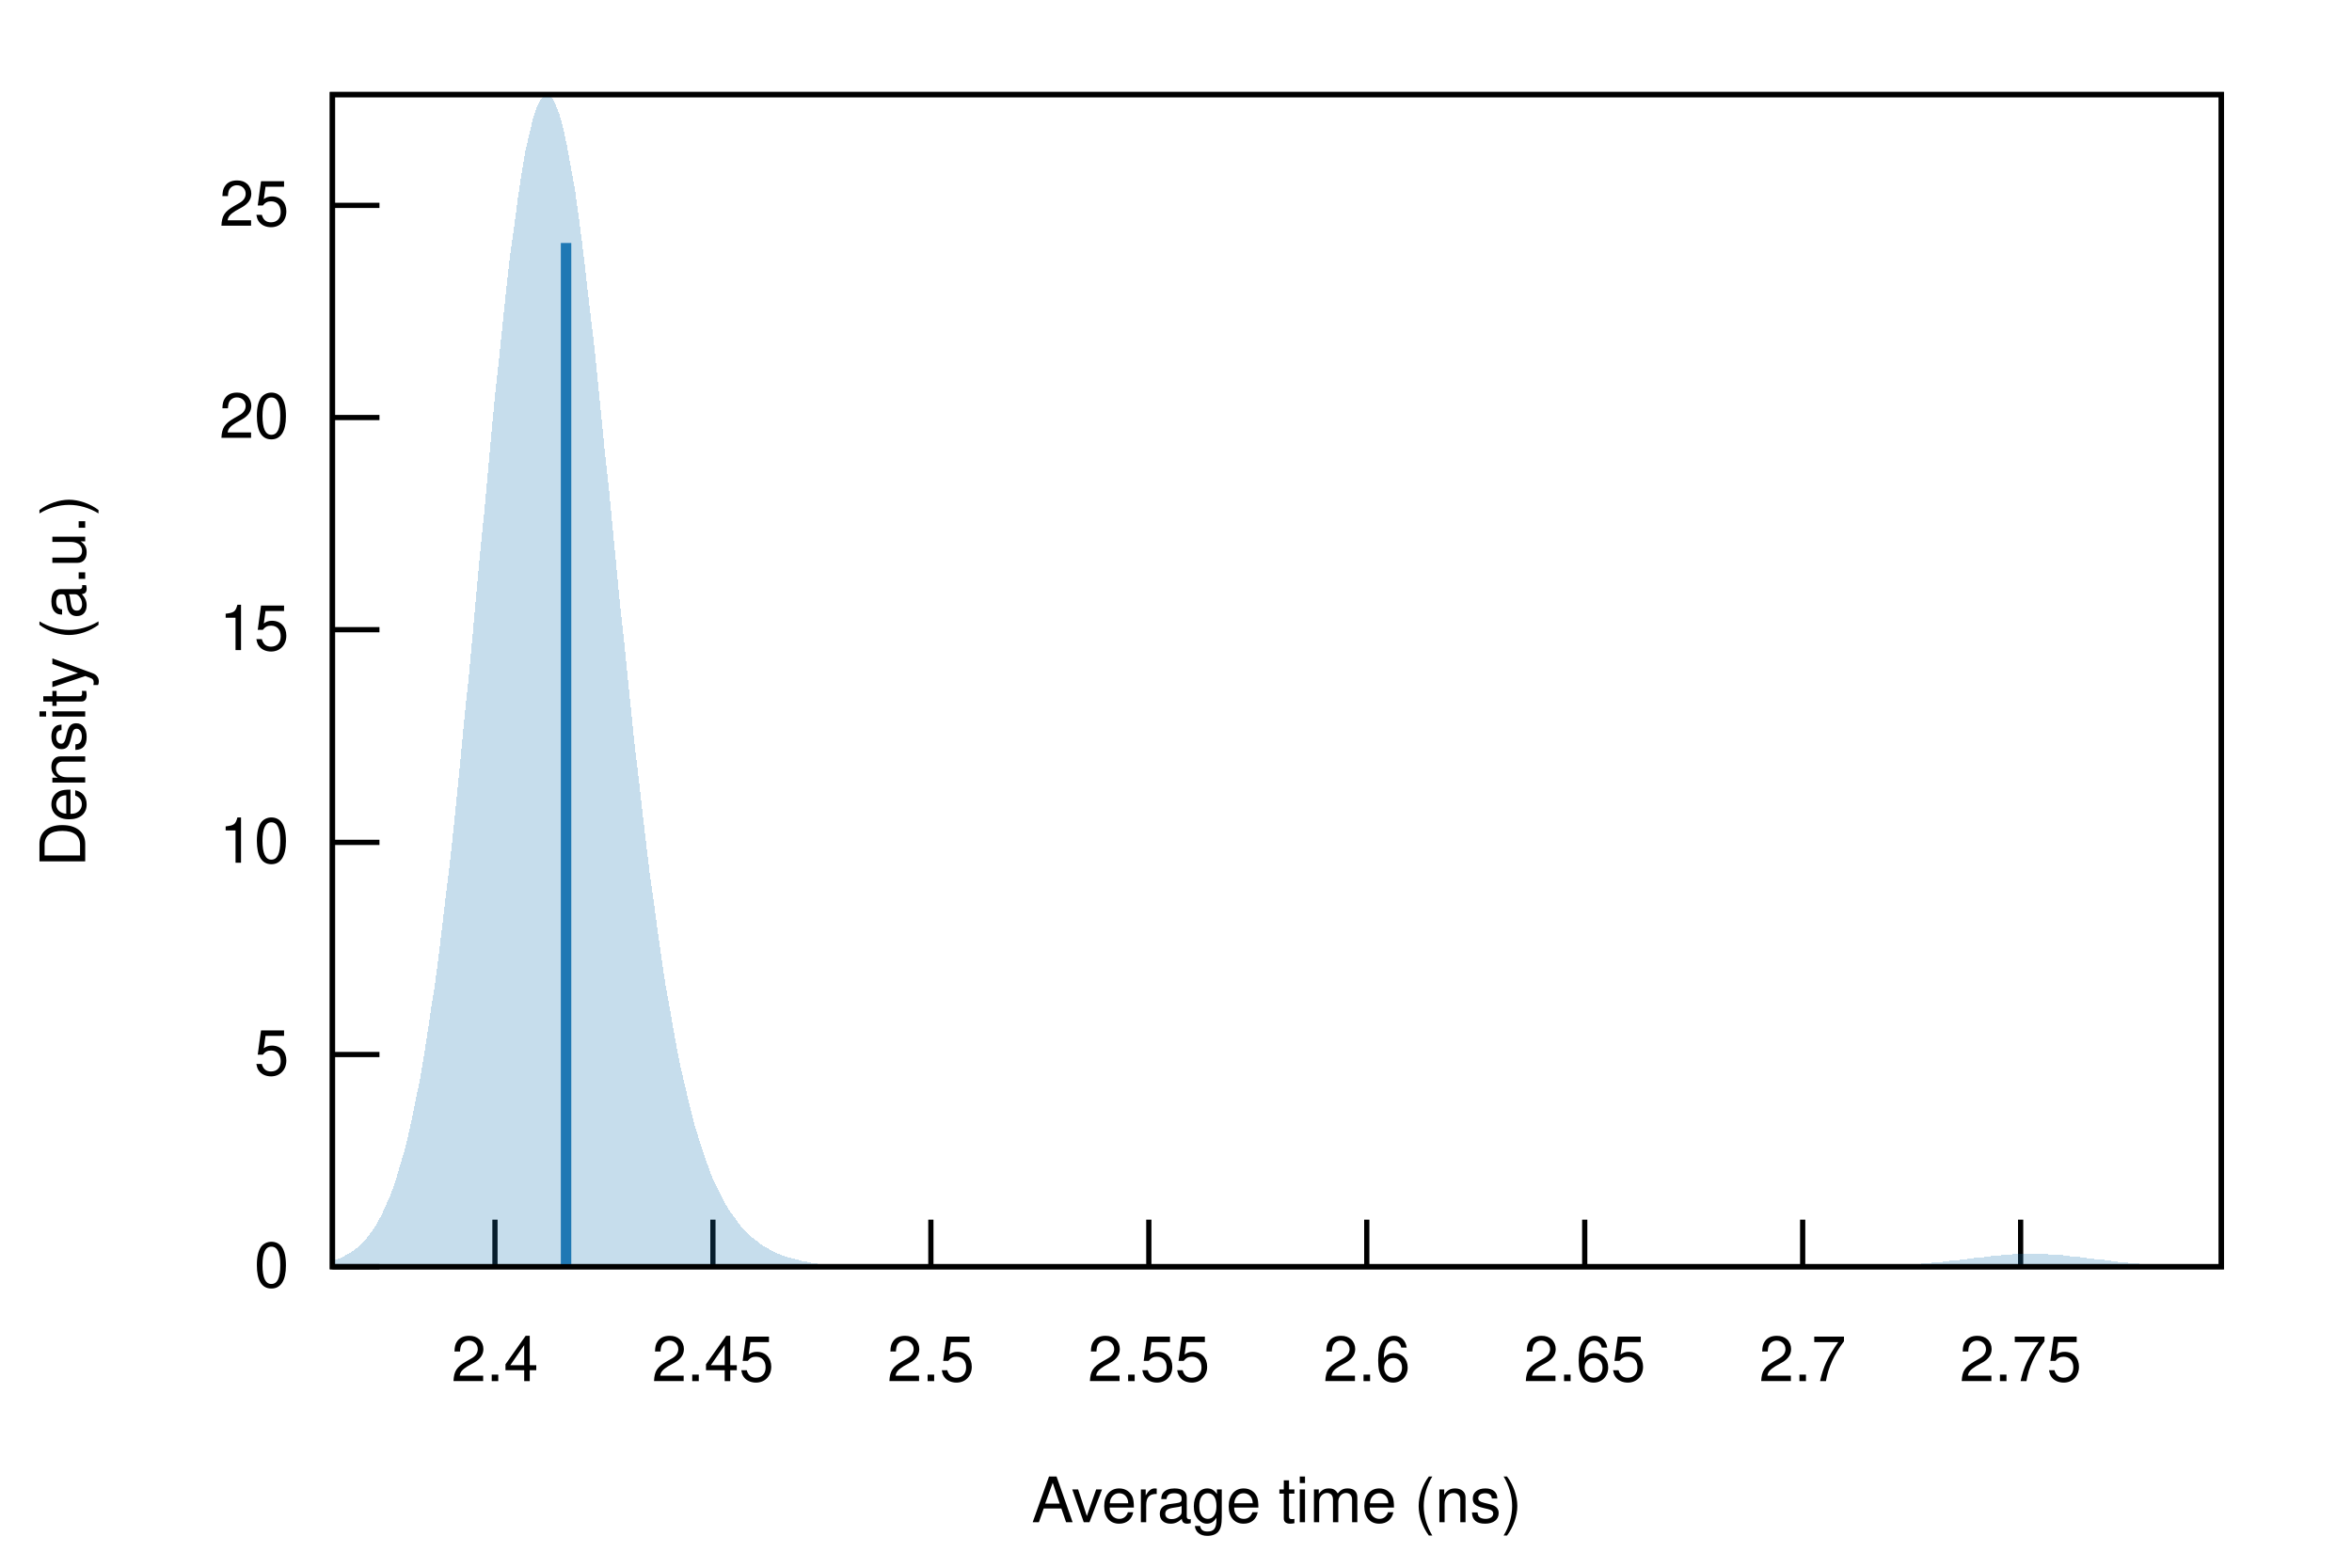
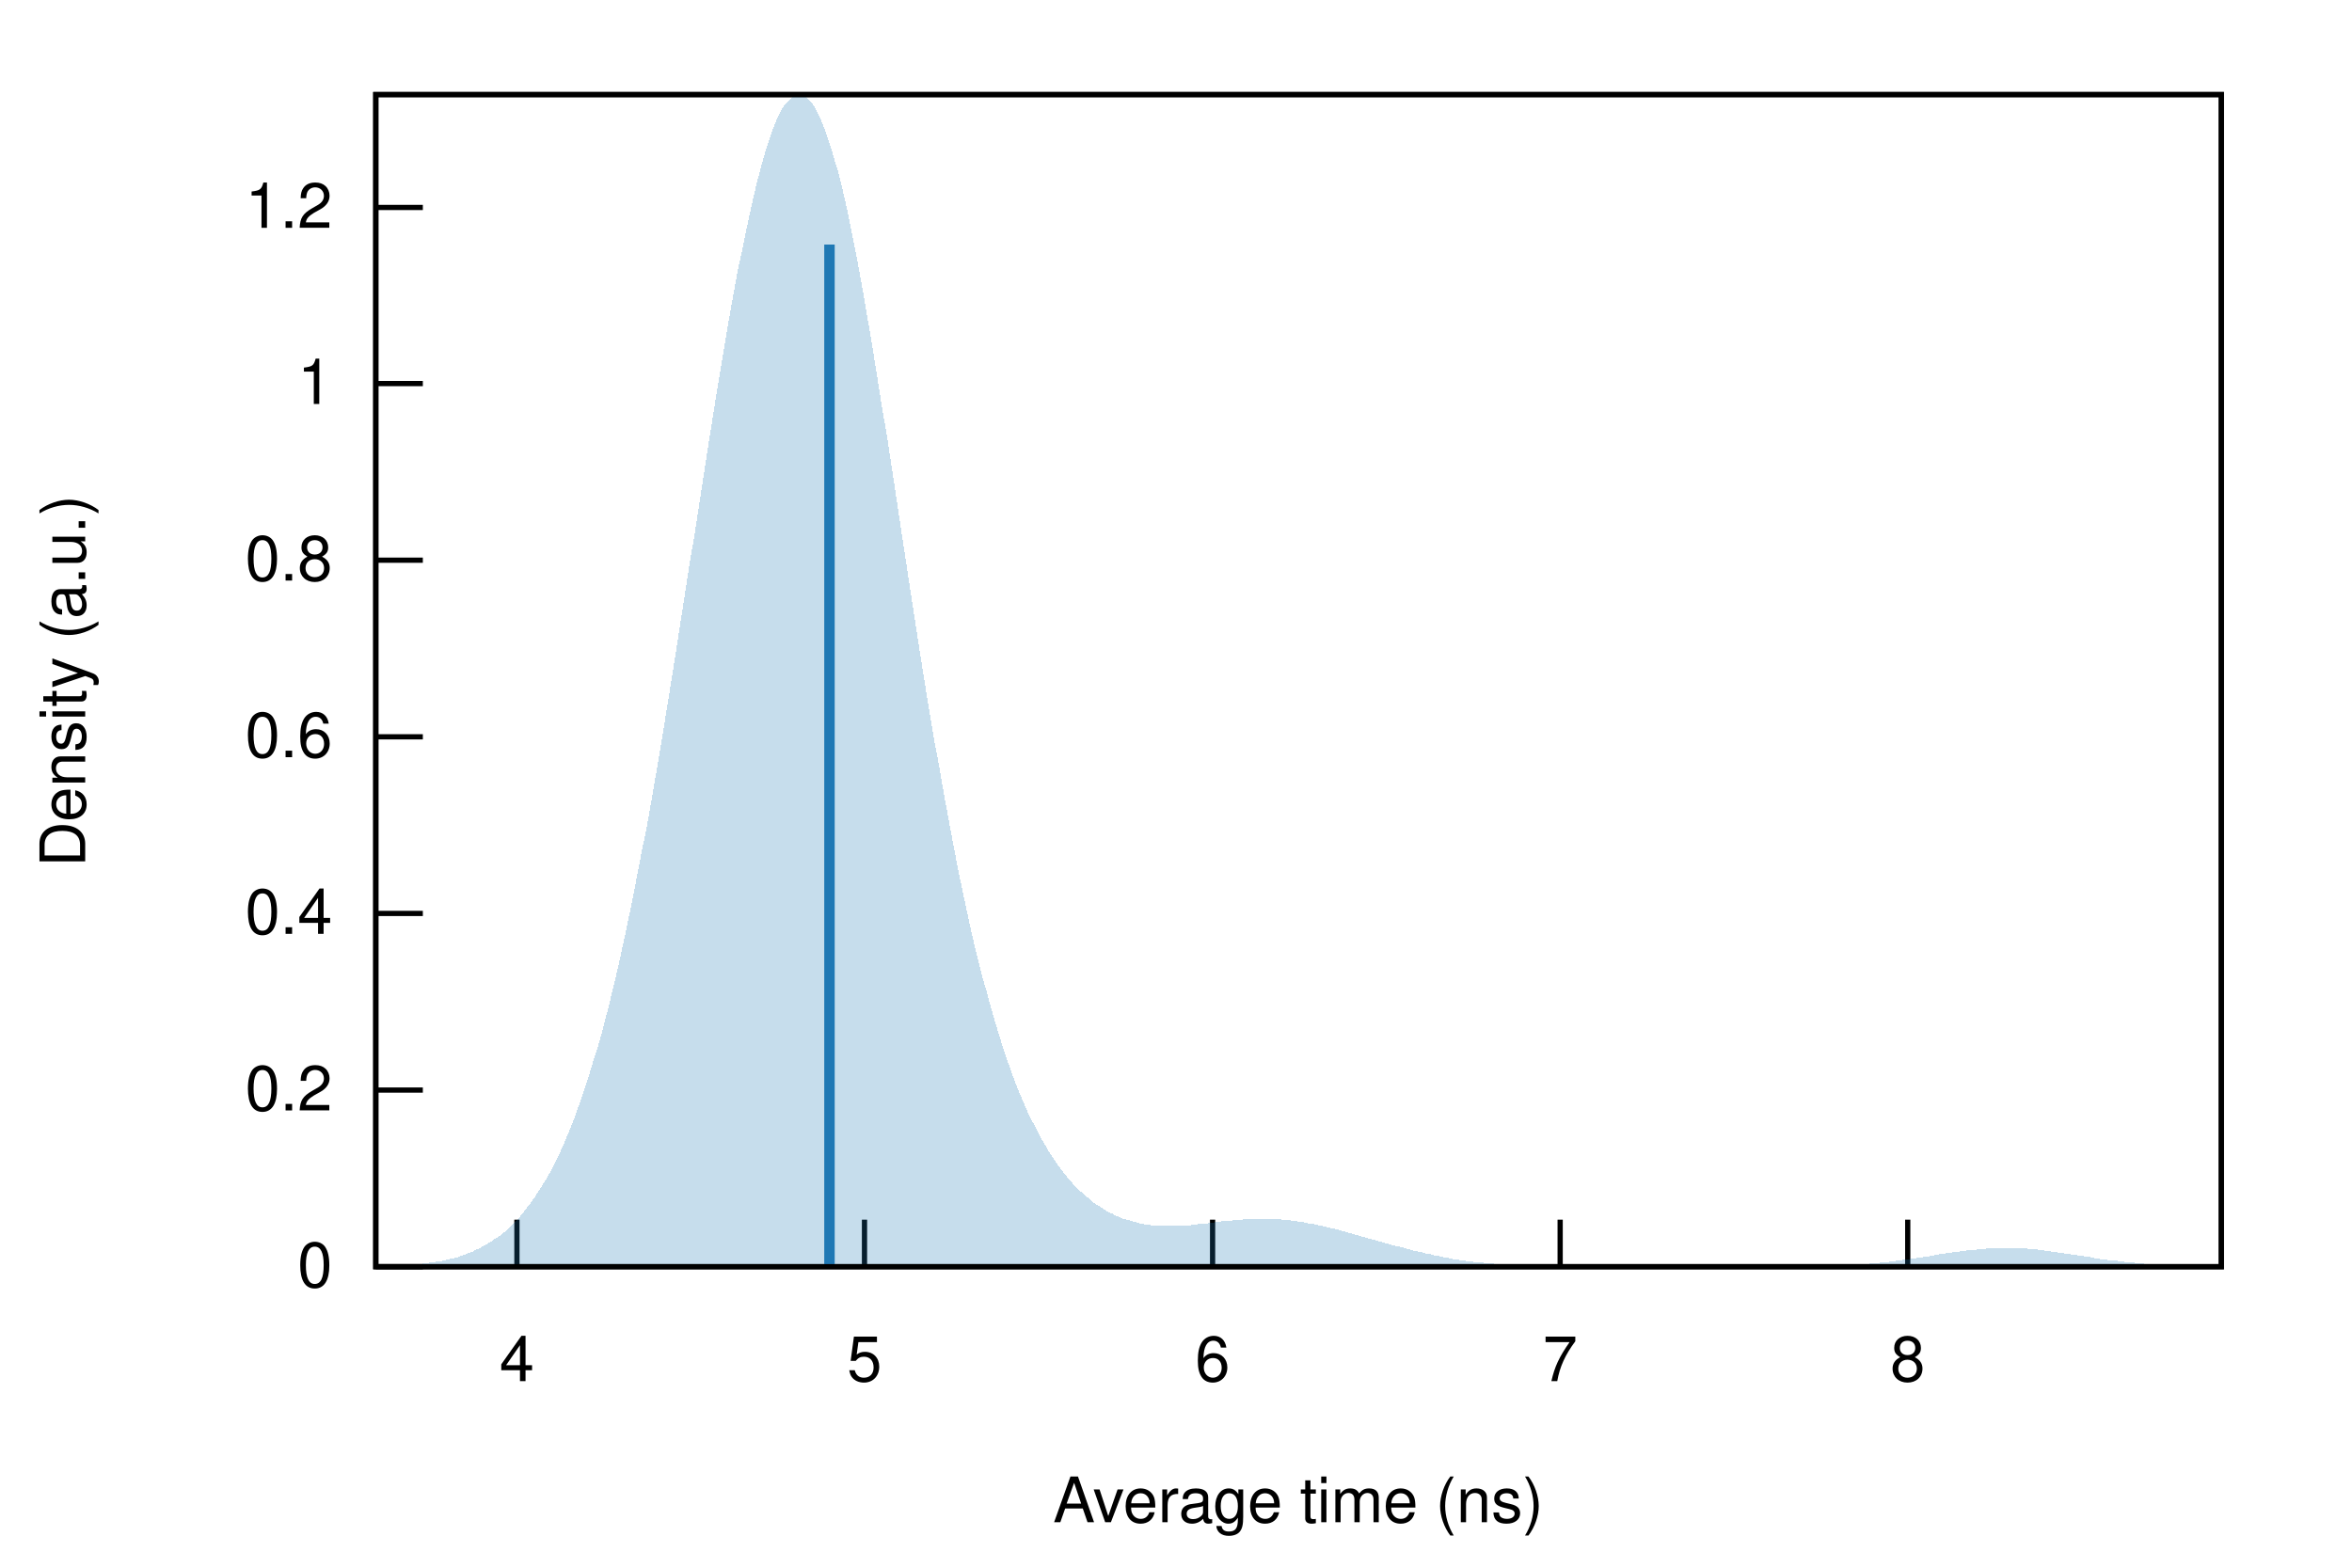
<svg xmlns="http://www.w3.org/2000/svg" xmlns:xlink="http://www.w3.org/1999/xlink" viewBox="0 0 450 300">
  <g id="gnuplot_canvas">
    <rect x="0" y="0" width="450" height="300" fill="none" />
    <defs>
      <circle id="gpDot" r="0.5" stroke-width="0.5" />
      <path id="gpPt0" stroke-width="0.222" stroke="currentColor" d="M-1,0 h2 M0,-1 v2" />
      <path id="gpPt1" stroke-width="0.222" stroke="currentColor" d="M-1,-1 L1,1 M1,-1 L-1,1" />
      <path id="gpPt2" stroke-width="0.222" stroke="currentColor" d="M-1,0 L1,0 M0,-1 L0,1 M-1,-1 L1,1 M-1,1 L1,-1" />
      <rect id="gpPt3" stroke-width="0.222" stroke="currentColor" x="-1" y="-1" width="2" height="2" />
      <rect id="gpPt4" stroke-width="0.222" stroke="currentColor" fill="currentColor" x="-1" y="-1" width="2" height="2" />
      <circle id="gpPt5" stroke-width="0.222" stroke="currentColor" cx="0" cy="0" r="1" />
      <use xlink:href="#gpPt5" id="gpPt6" fill="currentColor" stroke="none" />
      <path id="gpPt7" stroke-width="0.222" stroke="currentColor" d="M0,-1.33 L-1.33,0.67 L1.33,0.67 z" />
      <use xlink:href="#gpPt7" id="gpPt8" fill="currentColor" stroke="none" />
      <use xlink:href="#gpPt7" id="gpPt9" stroke="currentColor" transform="rotate(180)" />
      <use xlink:href="#gpPt9" id="gpPt10" fill="currentColor" stroke="none" />
      <use xlink:href="#gpPt3" id="gpPt11" stroke="currentColor" transform="rotate(45)" />
      <use xlink:href="#gpPt11" id="gpPt12" fill="currentColor" stroke="none" />
      <path id="gpPt13" stroke-width="0.222" stroke="currentColor" d="M0,1.330 L1.265,0.411 L0.782,-1.067 L-0.782,-1.076 L-1.265,0.411 z" />
      <use xlink:href="#gpPt13" id="gpPt14" fill="currentColor" stroke="none" />
      <filter id="textbox" filterUnits="objectBoundingBox" x="0" y="0" height="1" width="1">
        <feFlood flood-color="white" flood-opacity="1" result="bgnd" />
        <feComposite in="SourceGraphic" in2="bgnd" operator="atop" />
      </filter>
      <filter id="greybox" filterUnits="objectBoundingBox" x="0" y="0" height="1" width="1">
        <feFlood flood-color="lightgrey" flood-opacity="1" result="grey" />
        <feComposite in="SourceGraphic" in2="grey" operator="atop" />
      </filter>
    </defs>
    <g fill="none" color="white" stroke="currentColor" stroke-width="1.00" stroke-linecap="butt" stroke-linejoin="miter">
</g>
    <g fill="none" color="black" stroke="currentColor" stroke-width="1.00" stroke-linecap="butt" stroke-linejoin="miter">
-       <path stroke="black" d="M63.6,242.4 L72.6,242.4  " />
-       <g transform="translate(55.3,246.3)" stroke="none" fill="black" font-family="Helvetica" font-size="12.00" text-anchor="end">
+       <path stroke="black" d="M71.9,242.4 L80.9,242.4  " />
+       <g transform="translate(63.6,246.3)" stroke="none" fill="black" font-family="Helvetica" font-size="12.00" text-anchor="end">
        <text>
          <tspan font-family="Helvetica"> 0</tspan>
        </text>
      </g>
    </g>
    <g fill="none" color="black" stroke="currentColor" stroke-width="1.00" stroke-linecap="butt" stroke-linejoin="miter">
-       <path stroke="black" d="M63.6,201.8 L72.6,201.8  " />
-       <g transform="translate(55.3,205.7)" stroke="none" fill="black" font-family="Helvetica" font-size="12.00" text-anchor="end">
+       <path stroke="black" d="M71.9,208.6 L80.9,208.6  " />
+       <g transform="translate(63.6,212.5)" stroke="none" fill="black" font-family="Helvetica" font-size="12.00" text-anchor="end">
+         <text>
+           <tspan font-family="Helvetica"> 0.2</tspan>
+         </text>
+       </g>
+     </g>
+     <g fill="none" color="black" stroke="currentColor" stroke-width="1.00" stroke-linecap="butt" stroke-linejoin="miter">
+       <path stroke="black" d="M71.9,174.8 L80.9,174.8  " />
+       <g transform="translate(63.6,178.7)" stroke="none" fill="black" font-family="Helvetica" font-size="12.00" text-anchor="end">
+         <text>
+           <tspan font-family="Helvetica"> 0.4</tspan>
+         </text>
+       </g>
+     </g>
+     <g fill="none" color="black" stroke="currentColor" stroke-width="1.00" stroke-linecap="butt" stroke-linejoin="miter">
+       <path stroke="black" d="M71.9,141.0 L80.9,141.0  " />
+       <g transform="translate(63.6,144.9)" stroke="none" fill="black" font-family="Helvetica" font-size="12.00" text-anchor="end">
+         <text>
+           <tspan font-family="Helvetica"> 0.6</tspan>
+         </text>
+       </g>
+     </g>
+     <g fill="none" color="black" stroke="currentColor" stroke-width="1.00" stroke-linecap="butt" stroke-linejoin="miter">
+       <path stroke="black" d="M71.9,107.2 L80.9,107.2  " />
+       <g transform="translate(63.6,111.1)" stroke="none" fill="black" font-family="Helvetica" font-size="12.00" text-anchor="end">
+         <text>
+           <tspan font-family="Helvetica"> 0.8</tspan>
+         </text>
+       </g>
+     </g>
+     <g fill="none" color="black" stroke="currentColor" stroke-width="1.00" stroke-linecap="butt" stroke-linejoin="miter">
+       <path stroke="black" d="M71.9,73.4 L80.9,73.4  " />
+       <g transform="translate(63.6,77.3)" stroke="none" fill="black" font-family="Helvetica" font-size="12.00" text-anchor="end">
+         <text>
+           <tspan font-family="Helvetica"> 1</tspan>
+         </text>
+       </g>
+     </g>
+     <g fill="none" color="black" stroke="currentColor" stroke-width="1.00" stroke-linecap="butt" stroke-linejoin="miter">
+       <path stroke="black" d="M71.9,39.7 L80.9,39.7  " />
+       <g transform="translate(63.6,43.6)" stroke="none" fill="black" font-family="Helvetica" font-size="12.00" text-anchor="end">
+         <text>
+           <tspan font-family="Helvetica"> 1.2</tspan>
+         </text>
+       </g>
+     </g>
+     <g fill="none" color="black" stroke="currentColor" stroke-width="1.00" stroke-linecap="butt" stroke-linejoin="miter">
+       <path stroke="black" d="M98.9,242.4 L98.9,233.4  " />
+       <g transform="translate(98.9,264.3)" stroke="none" fill="black" font-family="Helvetica" font-size="12.00" text-anchor="middle">
+         <text>
+           <tspan font-family="Helvetica"> 4</tspan>
+         </text>
+       </g>
+     </g>
+     <g fill="none" color="black" stroke="currentColor" stroke-width="1.00" stroke-linecap="butt" stroke-linejoin="miter">
+       <path stroke="black" d="M165.4,242.4 L165.4,233.4  " />
+       <g transform="translate(165.4,264.3)" stroke="none" fill="black" font-family="Helvetica" font-size="12.00" text-anchor="middle">
        <text>
          <tspan font-family="Helvetica"> 5</tspan>
        </text>
      </g>
    </g>
    <g fill="none" color="black" stroke="currentColor" stroke-width="1.00" stroke-linecap="butt" stroke-linejoin="miter">
-       <path stroke="black" d="M63.6,161.2 L72.6,161.2  " />
-       <g transform="translate(55.3,165.1)" stroke="none" fill="black" font-family="Helvetica" font-size="12.00" text-anchor="end">
+       <path stroke="black" d="M232.0,242.4 L232.0,233.4  " />
+       <g transform="translate(232.0,264.3)" stroke="none" fill="black" font-family="Helvetica" font-size="12.00" text-anchor="middle">
        <text>
-           <tspan font-family="Helvetica"> 10</tspan>
+           <tspan font-family="Helvetica"> 6</tspan>
        </text>
      </g>
    </g>
    <g fill="none" color="black" stroke="currentColor" stroke-width="1.00" stroke-linecap="butt" stroke-linejoin="miter">
-       <path stroke="black" d="M63.6,120.5 L72.6,120.5  " />
-       <g transform="translate(55.3,124.4)" stroke="none" fill="black" font-family="Helvetica" font-size="12.00" text-anchor="end">
+       <path stroke="black" d="M298.5,242.4 L298.5,233.4  " />
+       <g transform="translate(298.5,264.3)" stroke="none" fill="black" font-family="Helvetica" font-size="12.00" text-anchor="middle">
        <text>
-           <tspan font-family="Helvetica"> 15</tspan>
+           <tspan font-family="Helvetica"> 7</tspan>
        </text>
      </g>
    </g>
    <g fill="none" color="black" stroke="currentColor" stroke-width="1.00" stroke-linecap="butt" stroke-linejoin="miter">
-       <path stroke="black" d="M63.6,79.9 L72.6,79.9  " />
-       <g transform="translate(55.3,83.8)" stroke="none" fill="black" font-family="Helvetica" font-size="12.00" text-anchor="end">
+       <path stroke="black" d="M365.0,242.4 L365.0,233.4  " />
+       <g transform="translate(365.0,264.3)" stroke="none" fill="black" font-family="Helvetica" font-size="12.00" text-anchor="middle">
        <text>
-           <tspan font-family="Helvetica"> 20</tspan>
-         </text>
-       </g>
-     </g>
-     <g fill="none" color="black" stroke="currentColor" stroke-width="1.00" stroke-linecap="butt" stroke-linejoin="miter">
-       <path stroke="black" d="M63.6,39.3 L72.6,39.3  " />
-       <g transform="translate(55.3,43.2)" stroke="none" fill="black" font-family="Helvetica" font-size="12.00" text-anchor="end">
-         <text>
-           <tspan font-family="Helvetica"> 25</tspan>
-         </text>
-       </g>
-     </g>
-     <g fill="none" color="black" stroke="currentColor" stroke-width="1.00" stroke-linecap="butt" stroke-linejoin="miter">
-       <path stroke="black" d="M94.7,242.4 L94.7,233.4  " />
-       <g transform="translate(94.7,264.3)" stroke="none" fill="black" font-family="Helvetica" font-size="12.00" text-anchor="middle">
-         <text>
-           <tspan font-family="Helvetica"> 2.4</tspan>
-         </text>
-       </g>
-     </g>
-     <g fill="none" color="black" stroke="currentColor" stroke-width="1.00" stroke-linecap="butt" stroke-linejoin="miter">
-       <path stroke="black" d="M136.4,242.4 L136.4,233.4  " />
-       <g transform="translate(136.4,264.3)" stroke="none" fill="black" font-family="Helvetica" font-size="12.00" text-anchor="middle">
-         <text>
-           <tspan font-family="Helvetica"> 2.45</tspan>
-         </text>
-       </g>
-     </g>
-     <g fill="none" color="black" stroke="currentColor" stroke-width="1.00" stroke-linecap="butt" stroke-linejoin="miter">
-       <path stroke="black" d="M178.1,242.4 L178.1,233.4  " />
-       <g transform="translate(178.1,264.3)" stroke="none" fill="black" font-family="Helvetica" font-size="12.00" text-anchor="middle">
-         <text>
-           <tspan font-family="Helvetica"> 2.5</tspan>
-         </text>
-       </g>
-     </g>
-     <g fill="none" color="black" stroke="currentColor" stroke-width="1.00" stroke-linecap="butt" stroke-linejoin="miter">
-       <path stroke="black" d="M219.8,242.4 L219.8,233.4  " />
-       <g transform="translate(219.8,264.3)" stroke="none" fill="black" font-family="Helvetica" font-size="12.00" text-anchor="middle">
-         <text>
-           <tspan font-family="Helvetica"> 2.55</tspan>
-         </text>
-       </g>
-     </g>
-     <g fill="none" color="black" stroke="currentColor" stroke-width="1.00" stroke-linecap="butt" stroke-linejoin="miter">
-       <path stroke="black" d="M261.5,242.4 L261.5,233.4  " />
-       <g transform="translate(261.5,264.3)" stroke="none" fill="black" font-family="Helvetica" font-size="12.00" text-anchor="middle">
-         <text>
-           <tspan font-family="Helvetica"> 2.6</tspan>
-         </text>
-       </g>
-     </g>
-     <g fill="none" color="black" stroke="currentColor" stroke-width="1.00" stroke-linecap="butt" stroke-linejoin="miter">
-       <path stroke="black" d="M303.2,242.4 L303.2,233.4  " />
-       <g transform="translate(303.2,264.3)" stroke="none" fill="black" font-family="Helvetica" font-size="12.00" text-anchor="middle">
-         <text>
-           <tspan font-family="Helvetica"> 2.65</tspan>
-         </text>
-       </g>
-     </g>
-     <g fill="none" color="black" stroke="currentColor" stroke-width="1.00" stroke-linecap="butt" stroke-linejoin="miter">
-       <path stroke="black" d="M344.9,242.4 L344.9,233.4  " />
-       <g transform="translate(344.9,264.3)" stroke="none" fill="black" font-family="Helvetica" font-size="12.00" text-anchor="middle">
-         <text>
-           <tspan font-family="Helvetica"> 2.7</tspan>
-         </text>
-       </g>
-     </g>
-     <g fill="none" color="black" stroke="currentColor" stroke-width="1.00" stroke-linecap="butt" stroke-linejoin="miter">
-       <path stroke="black" d="M386.6,242.4 L386.6,233.4  " />
-       <g transform="translate(386.6,264.3)" stroke="none" fill="black" font-family="Helvetica" font-size="12.00" text-anchor="middle">
-         <text>
-           <tspan font-family="Helvetica"> 2.75</tspan>
+           <tspan font-family="Helvetica"> 8</tspan>
        </text>
      </g>
    </g>
    <g fill="none" color="black" stroke="currentColor" stroke-width="1.00" stroke-linecap="butt" stroke-linejoin="miter">
</g>
    <g fill="none" color="black" stroke="currentColor" stroke-width="1.00" stroke-linecap="butt" stroke-linejoin="miter">
-       <path stroke="black" d="M63.6,18.1 L63.6,242.4 L425.0,242.4 L425.0,18.1 L63.6,18.1 Z  " />
+       <path stroke="black" d="M71.9,18.1 L71.9,242.4 L425.0,242.4 L425.0,18.1 L71.9,18.1 Z  " />
    </g>
    <g fill="none" color="black" stroke="currentColor" stroke-width="1.00" stroke-linecap="butt" stroke-linejoin="miter">
      <g transform="translate(16.3,130.3) rotate(270)" stroke="none" fill="black" font-family="Helvetica" font-size="12.00" text-anchor="middle">
        <text>
          <tspan font-family="Helvetica">Density (a.u.)</tspan>
        </text>
      </g>
    </g>
    <g fill="none" color="black" stroke="currentColor" stroke-width="1.00" stroke-linecap="butt" stroke-linejoin="miter">
-       <g transform="translate(244.3,291.3)" stroke="none" fill="black" font-family="Helvetica" font-size="12.00" text-anchor="middle">
+       <g transform="translate(248.4,291.3)" stroke="none" fill="black" font-family="Helvetica" font-size="12.00" text-anchor="middle">
        <text>
          <tspan font-family="Helvetica">Average time (ns)</tspan>
        </text>
      </g>
    </g>
    <g fill="none" color="black" stroke="currentColor" stroke-width="1.00" stroke-linecap="butt" stroke-linejoin="miter">
</g>
    <g id="gnuplot_plot_1">
      <g fill="none" color="black" stroke="currentColor" stroke-width="1.00" stroke-linecap="butt" stroke-linejoin="miter">
        <g stroke="none" shape-rendering="crispEdges">
-           <polygon fill="rgb( 31, 120, 180)" fill-opacity="0.25" points="63.6,241.3 64.3,241.0 65.0,240.8 65.8,240.4 66.5,240.0 67.2,239.6 67.9,239.1 68.7,238.5 69.4,237.8 70.1,237.0 70.8,236.1 71.6,235.0 72.3,233.8 73.0,232.5 73.7,230.9 74.5,229.2 75.2,227.3 75.9,225.2 76.6,222.8 77.4,220.2 78.1,217.3 78.8,214.1 79.5,210.6 80.3,206.8 81.0,202.7 81.7,198.3 82.4,193.5 83.2,188.5 83.9,183.1 84.6,177.3 85.3,171.3 86.1,164.9 86.8,158.3 87.5,151.4 88.2,144.3 88.9,136.9 89.7,129.4 90.4,121.8 91.1,114.0 91.8,106.3 92.6,98.5 93.3,90.8 94.0,83.2 94.7,75.7 95.5,68.5 96.2,61.6 96.9,55.0 97.6,48.8 98.4,43.1 99.1,37.8 99.8,33.1 100.5,29.0 101.3,25.5 102.0,22.6 102.7,20.5 103.4,19.0 104.2,18.2 104.9,18.1 105.6,18.7 106.3,20.0 107.1,22.1 107.8,24.7 108.5,28.0 109.2,31.9 110.0,36.3 110.7,41.3 111.4,46.7 112.1,52.6 112.8,58.8 113.6,65.3 114.3,72.1 115.0,79.1 115.7,86.3 116.5,93.5 117.2,100.8 117.9,108.1 118.6,115.4 119.4,122.6 120.1,129.6 120.8,136.5 121.5,143.3 122.3,149.8 123.0,156.1 123.7,162.1 124.4,167.9 125.2,173.4 125.9,178.7 126.6,183.6 127.3,188.3 128.1,192.7 128.8,196.8 129.5,200.6 130.2,204.2 131.0,207.5 131.7,210.6 132.4,213.4 133.1,216.0 133.9,218.5 134.6,220.7 135.3,222.7 136.0,224.6 136.7,226.3 137.5,227.8 138.2,229.3 138.9,230.6 139.6,231.7 140.4,232.8 141.1,233.8 141.8,234.7 142.5,235.5 143.3,236.2 144.0,236.9 144.7,237.4 145.4,238.0 146.2,238.5 146.9,238.9 147.6,239.3 148.3,239.7 149.1,240.0 149.8,240.3 150.5,240.5 151.2,240.7 152.0,240.9 152.7,241.1 153.4,241.3 154.1,241.4 154.9,241.6 155.6,241.7 156.3,241.8 157.0,241.9 157.8,241.9 158.5,242.0 159.2,242.1 159.9,242.1 160.6,242.2 161.4,242.2 162.1,242.2 162.8,242.3 163.5,242.3 164.3,242.3 165.0,242.3 165.7,242.3 166.4,242.3 167.2,242.4 167.9,242.4 168.6,242.4 169.3,242.4 170.1,242.4 170.8,242.4 171.5,242.4 172.2,242.4 173.0,242.4 173.7,242.4 174.4,242.4 175.1,242.4 175.9,242.4 176.6,242.4 177.3,242.4 178.0,242.4 178.8,242.4 179.5,242.4 180.2,242.4 180.9,242.4 181.7,242.4 182.4,242.4 183.1,242.4 183.8,242.4 184.5,242.4 185.3,242.4 186.0,242.4 186.7,242.4 187.4,242.4 188.2,242.4 188.9,242.4 189.6,242.4 190.3,242.4 191.1,242.4 191.8,242.4 192.5,242.4 193.2,242.4 194.0,242.4 194.7,242.4 195.4,242.4 196.1,242.4 196.9,242.4 197.6,242.4 198.3,242.4 199.0,242.4 199.8,242.4 200.5,242.4 201.2,242.4 201.9,242.4 202.7,242.4 203.4,242.4 204.1,242.4 204.8,242.4 205.6,242.4 206.3,242.4 207.0,242.4 207.7,242.4 208.4,242.4 209.2,242.4 209.9,242.4 210.6,242.4 211.3,242.4 212.1,242.4 212.8,242.4 213.5,242.4 214.2,242.4 215.0,242.4 215.7,242.4 216.4,242.4 217.1,242.4 217.9,242.4 218.6,242.4 219.3,242.4 220.0,242.4 220.8,242.4 221.5,242.4 222.2,242.4 222.9,242.4 223.7,242.4 224.4,242.4 225.1,242.4 225.8,242.4 226.6,242.4 227.3,242.4 228.0,242.4 228.7,242.4 229.5,242.4 230.2,242.4 230.9,242.4 231.6,242.4 232.3,242.4 233.1,242.4 233.8,242.4 234.5,242.4 235.2,242.4 236.0,242.4 236.7,242.4 237.4,242.4 238.1,242.4 238.9,242.4 239.6,242.4 240.3,242.4 241.0,242.4 241.8,242.4 242.5,242.4 243.2,242.4 243.9,242.4 244.7,242.4 245.4,242.4 246.1,242.4 246.8,242.4 247.6,242.4 248.3,242.4 249.0,242.4 249.7,242.4 250.5,242.4 251.2,242.4 251.9,242.4 252.6,242.4 253.4,242.4 254.1,242.4 254.8,242.4 255.5,242.4 256.3,242.4 257.0,242.4 257.7,242.4 258.4,242.4 259.1,242.4 259.9,242.4 260.6,242.4 261.3,242.4 262.0,242.4 262.8,242.4 263.5,242.4 264.2,242.4 264.9,242.4 265.7,242.4 266.4,242.4 267.1,242.4 267.8,242.4 268.6,242.4 269.3,242.4 270.0,242.4 270.7,242.4 271.5,242.4 272.2,242.4 272.9,242.4 273.6,242.4 274.4,242.4 275.1,242.4 275.8,242.4 276.5,242.4 277.3,242.4 278.0,242.4 278.7,242.4 279.4,242.4 280.2,242.4 280.9,242.4 281.6,242.4 282.3,242.4 283.0,242.4 283.8,242.4 284.5,242.4 285.2,242.4 285.9,242.4 286.7,242.4 287.4,242.4 288.1,242.4 288.8,242.4 289.6,242.4 290.3,242.4 291.0,242.4 291.7,242.4 292.5,242.4 293.2,242.4 293.9,242.4 294.6,242.4 295.4,242.4 296.1,242.4 296.8,242.4 297.5,242.4 298.3,242.4 299.0,242.4 299.7,242.4 300.4,242.4 301.2,242.4 301.9,242.4 302.6,242.4 303.3,242.4 304.1,242.4 304.8,242.4 305.5,242.4 306.2,242.4 306.9,242.4 307.7,242.4 308.4,242.4 309.1,242.4 309.8,242.4 310.6,242.4 311.3,242.4 312.0,242.4 312.7,242.4 313.5,242.4 314.2,242.4 314.9,242.4 315.6,242.4 316.4,242.4 317.1,242.4 317.8,242.4 318.5,242.4 319.3,242.4 320.0,242.4 320.7,242.4 321.4,242.4 322.2,242.4 322.9,242.4 323.6,242.4 324.3,242.4 325.1,242.4 325.8,242.4 326.5,242.4 327.2,242.4 328.0,242.4 328.7,242.4 329.4,242.4 330.1,242.4 330.8,242.4 331.6,242.4 332.3,242.4 333.0,242.4 333.7,242.4 334.5,242.4 335.2,242.4 335.9,242.4 336.6,242.4 337.4,242.4 338.1,242.4 338.8,242.4 339.5,242.4 340.3,242.4 341.0,242.4 341.7,242.4 342.4,242.4 343.2,242.4 343.9,242.4 344.6,242.4 345.3,242.4 346.1,242.4 346.8,242.4 347.5,242.4 348.2,242.4 349.0,242.4 349.7,242.4 350.4,242.4 351.1,242.4 351.9,242.4 352.6,242.4 353.3,242.4 354.0,242.4 354.7,242.3 355.5,242.3 356.2,242.3 356.9,242.3 357.6,242.3 358.4,242.3 359.1,242.3 359.8,242.2 360.5,242.2 361.3,242.2 362.0,242.2 362.7,242.1 363.4,242.1 364.2,242.1 364.9,242.0 365.6,242.0 366.3,241.9 367.1,241.9 367.8,241.8 368.5,241.8 369.2,241.7 370.0,241.6 370.7,241.6 371.4,241.5 372.1,241.4 372.9,241.3 373.6,241.2 374.3,241.2 375.0,241.1 375.8,241.0 376.5,240.9 377.2,240.8 377.9,240.7 378.6,240.6 379.4,240.6 380.1,240.5 380.8,240.4 381.5,240.3 382.3,240.3 383.0,240.2 383.7,240.1 384.4,240.1 385.2,240.0 385.9,240.0 386.6,240.0 387.3,240.0 388.1,240.0 388.8,240.0 389.5,240.0 390.2,240.0 391.0,240.0 391.7,240.0 392.4,240.1 393.1,240.1 393.9,240.2 394.6,240.2 395.3,240.3 396.0,240.4 396.8,240.5 397.5,240.5 398.2,240.6 398.9,240.7 399.7,240.8 400.4,240.9 401.1,241.0 401.8,241.1 402.5,241.1 403.3,241.2 404.0,241.3 404.7,241.4 405.4,241.5 406.2,241.5 406.9,241.6 407.6,241.7 408.3,241.8 409.1,241.8 409.8,241.9 410.5,241.9 411.2,242.0 412.0,242.0 412.7,242.1 413.4,242.1 414.1,242.1 414.9,242.2 415.6,242.2 416.3,242.2 417.0,242.2 417.8,242.3 418.5,242.3 419.2,242.3 419.9,242.3 420.7,242.3 421.4,242.3 422.1,242.3 422.8,242.4 423.6,242.4 424.3,242.4 425.0,242.4 425.0,242.4 424.3,242.4 423.6,242.4 422.8,242.4 422.1,242.4 421.4,242.4 420.7,242.4 419.9,242.4 419.2,242.4 418.5,242.4 417.8,242.4 417.0,242.4 416.3,242.4 415.6,242.4 414.9,242.4 414.1,242.4 413.4,242.4 412.7,242.4 412.0,242.4 411.2,242.4 410.5,242.4 409.8,242.4 409.1,242.4 408.3,242.4 407.6,242.4 406.9,242.4 406.2,242.4 405.4,242.4 404.7,242.4 404.0,242.4 403.3,242.4 402.5,242.4 401.8,242.4 401.1,242.4 400.4,242.4 399.7,242.4 398.9,242.4 398.2,242.4 397.5,242.4 396.8,242.4 396.0,242.4 395.3,242.4 394.6,242.4 393.9,242.4 393.1,242.4 392.4,242.4 391.7,242.4 391.0,242.4 390.2,242.4 389.5,242.4 388.8,242.4 388.1,242.4 387.3,242.4 386.6,242.4 385.9,242.4 385.2,242.4 384.4,242.4 383.7,242.4 383.0,242.4 382.3,242.4 381.5,242.4 380.8,242.4 380.1,242.4 379.4,242.4 378.6,242.4 377.9,242.4 377.2,242.4 376.5,242.4 375.8,242.4 375.0,242.4 374.3,242.4 373.6,242.4 372.9,242.4 372.1,242.4 371.4,242.4 370.7,242.4 370.0,242.4 369.2,242.4 368.5,242.4 367.8,242.4 367.1,242.4 366.3,242.4 365.6,242.4 364.9,242.4 364.2,242.4 363.4,242.4 362.7,242.4 362.0,242.4 361.3,242.4 360.5,242.4 359.8,242.4 359.1,242.4 358.4,242.4 357.6,242.4 356.9,242.4 356.2,242.4 355.5,242.4 354.7,242.4 354.0,242.4 353.3,242.4 352.6,242.4 351.9,242.4 351.1,242.4 350.4,242.4 349.7,242.4 349.0,242.4 348.2,242.4 347.5,242.4 346.8,242.4 346.1,242.4 345.3,242.4 344.6,242.4 343.9,242.4 343.2,242.4 342.4,242.4 341.7,242.4 341.0,242.4 340.3,242.4 339.5,242.4 338.8,242.4 338.1,242.4 337.4,242.4 336.6,242.4 335.9,242.4 335.2,242.4 334.5,242.4 333.7,242.4 333.0,242.4 332.3,242.4 331.6,242.4 330.8,242.4 330.1,242.4 329.4,242.4 328.7,242.4 328.0,242.4 327.2,242.4 326.5,242.4 325.8,242.4 325.1,242.4 324.3,242.4 323.6,242.4 322.9,242.4 322.2,242.4 321.4,242.4 320.7,242.4 320.0,242.4 319.3,242.4 318.5,242.4 317.8,242.4 317.1,242.4 316.4,242.4 315.6,242.4 314.9,242.4 314.2,242.4 313.5,242.4 312.7,242.4 312.0,242.4 311.3,242.4 310.6,242.4 309.8,242.4 309.1,242.4 308.4,242.4 307.7,242.4 306.9,242.4 306.2,242.4 305.5,242.4 304.8,242.4 304.1,242.4 303.3,242.4 302.6,242.4 301.9,242.4 301.2,242.4 300.4,242.4 299.7,242.4 299.0,242.4 298.3,242.4 297.5,242.4 296.8,242.4 296.1,242.4 295.4,242.4 294.6,242.4 293.9,242.4 293.2,242.4 292.5,242.4 291.7,242.4 291.0,242.4 290.3,242.4 289.6,242.4 288.8,242.4 288.1,242.4 287.4,242.4 286.7,242.4 285.9,242.4 285.2,242.4 284.5,242.4 283.8,242.4 283.0,242.4 282.3,242.4 281.6,242.4 280.9,242.4 280.2,242.4 279.4,242.4 278.7,242.4 278.0,242.4 277.3,242.4 276.5,242.4 275.8,242.4 275.1,242.4 274.4,242.4 273.6,242.4 272.9,242.4 272.2,242.4 271.5,242.4 270.7,242.4 270.0,242.4 269.3,242.4 268.6,242.4 267.8,242.4 267.1,242.4 266.4,242.4 265.7,242.4 264.9,242.4 264.2,242.4 263.5,242.4 262.8,242.4 262.0,242.4 261.3,242.4 260.6,242.4 259.9,242.4 259.1,242.4 258.4,242.4 257.7,242.4 257.0,242.4 256.3,242.4 255.5,242.4 254.8,242.4 254.1,242.4 253.4,242.4 252.6,242.4 251.9,242.4 251.2,242.4 250.5,242.4 249.7,242.4 249.0,242.4 248.3,242.4 247.6,242.4 246.8,242.4 246.1,242.4 245.4,242.4 244.7,242.4 243.9,242.4 243.2,242.4 242.5,242.4 241.8,242.4 241.0,242.4 240.3,242.4 239.6,242.4 238.9,242.4 238.1,242.4 237.4,242.4 236.7,242.4 236.0,242.4 235.2,242.4 234.5,242.4 233.8,242.4 233.1,242.4 232.3,242.4 231.6,242.4 230.9,242.4 230.2,242.4 229.5,242.4 228.7,242.4 228.0,242.4 227.3,242.4 226.6,242.4 225.8,242.4 225.1,242.4 224.4,242.4 223.7,242.4 222.9,242.4 222.2,242.4 221.5,242.4 220.8,242.4 220.0,242.4 219.3,242.4 218.6,242.4 217.9,242.4 217.1,242.4 216.4,242.4 215.7,242.4 215.0,242.4 214.2,242.4 213.5,242.4 212.8,242.4 212.1,242.4 211.3,242.4 210.6,242.4 209.9,242.4 209.2,242.4 208.4,242.4 207.7,242.4 207.0,242.4 206.3,242.4 205.6,242.4 204.8,242.4 204.1,242.4 203.4,242.4 202.7,242.4 201.9,242.4 201.2,242.4 200.5,242.4 199.8,242.4 199.0,242.4 198.3,242.4 197.6,242.4 196.9,242.4 196.1,242.4 195.4,242.4 194.7,242.4 194.0,242.4 193.2,242.4 192.5,242.4 191.8,242.4 191.1,242.4 190.3,242.4 189.6,242.4 188.9,242.4 188.2,242.4 187.4,242.4 186.7,242.4 186.0,242.4 185.3,242.4 184.5,242.4 183.8,242.4 183.1,242.4 182.4,242.4 181.7,242.4 180.9,242.4 180.2,242.4 179.5,242.4 178.8,242.4 178.0,242.4 177.3,242.4 176.6,242.4 175.9,242.4 175.1,242.4 174.4,242.4 173.7,242.4 173.0,242.4 172.2,242.4 171.5,242.4 170.8,242.4 170.1,242.4 169.3,242.4 168.6,242.4 167.9,242.4 167.2,242.4 166.4,242.4 165.7,242.4 165.0,242.4 164.3,242.4 163.5,242.4 162.8,242.4 162.1,242.4 161.4,242.4 160.6,242.4 159.9,242.4 159.2,242.4 158.5,242.4 157.8,242.4 157.0,242.4 156.3,242.4 155.6,242.4 154.9,242.4 154.1,242.4 153.4,242.4 152.7,242.4 152.0,242.4 151.2,242.4 150.5,242.4 149.8,242.4 149.1,242.4 148.3,242.4 147.6,242.4 146.9,242.4 146.2,242.4 145.4,242.4 144.7,242.4 144.0,242.4 143.3,242.4 142.5,242.4 141.8,242.4 141.1,242.4 140.4,242.4 139.6,242.4 138.9,242.4 138.2,242.4 137.5,242.4 136.7,242.4 136.0,242.4 135.3,242.4 134.6,242.4 133.9,242.4 133.1,242.4 132.4,242.4 131.7,242.4 131.0,242.4 130.2,242.4 129.5,242.4 128.8,242.4 128.1,242.4 127.3,242.4 126.6,242.4 125.9,242.4 125.2,242.4 124.4,242.4 123.7,242.4 123.0,242.4 122.3,242.4 121.5,242.4 120.8,242.4 120.1,242.4 119.4,242.4 118.6,242.4 117.9,242.4 117.2,242.4 116.5,242.4 115.7,242.4 115.0,242.4 114.3,242.4 113.6,242.4 112.8,242.4 112.1,242.4 111.4,242.4 110.7,242.4 110.0,242.4 109.2,242.4 108.5,242.4 107.8,242.4 107.1,242.4 106.3,242.4 105.6,242.4 104.9,242.4 104.2,242.4 103.4,242.4 102.7,242.4 102.0,242.4 101.3,242.4 100.5,242.4 99.8,242.4 99.1,242.4 98.4,242.4 97.6,242.4 96.9,242.4 96.2,242.4 95.5,242.4 94.7,242.4 94.0,242.4 93.3,242.4 92.6,242.4 91.8,242.4 91.1,242.4 90.4,242.4 89.7,242.4 88.9,242.4 88.2,242.4 87.5,242.4 86.8,242.4 86.1,242.4 85.3,242.4 84.6,242.4 83.9,242.4 83.2,242.4 82.4,242.4 81.7,242.4 81.0,242.4 80.3,242.4 79.5,242.4 78.8,242.4 78.1,242.4 77.4,242.4 76.6,242.4 75.9,242.4 75.2,242.4 74.5,242.4 73.7,242.4 73.0,242.4 72.3,242.4 71.6,242.4 70.8,242.4 70.1,242.4 69.4,242.4 68.7,242.4 67.9,242.4 67.2,242.4 66.5,242.4 65.8,242.4 65.0,242.4 64.3,242.4 63.6,242.4 " />
+           <polygon fill="rgb( 31, 120, 180)" fill-opacity="0.25" points="71.9,242.3 72.6,242.3 73.3,242.3 74.0,242.3 74.7,242.2 75.4,242.2 76.1,242.2 76.9,242.1 77.6,242.1 78.3,242.0 79.0,242.0 79.7,241.9 80.4,241.9 81.1,241.8 81.8,241.7 82.5,241.6 83.2,241.5 83.9,241.4 84.6,241.3 85.3,241.1 86.1,240.9 86.8,240.8 87.5,240.6 88.2,240.3 88.9,240.1 89.6,239.8 90.3,239.6 91.0,239.2 91.7,238.9 92.4,238.5 93.1,238.1 93.8,237.7 94.5,237.2 95.3,236.7 96.0,236.2 96.7,235.6 97.4,234.9 98.1,234.3 98.8,233.5 99.5,232.8 100.2,231.9 100.9,231.0 101.6,230.1 102.3,229.1 103.0,228.0 103.7,226.9 104.5,225.7 105.2,224.4 105.9,223.1 106.6,221.7 107.3,220.2 108.0,218.6 108.7,216.9 109.4,215.2 110.1,213.4 110.8,211.4 111.5,209.4 112.2,207.3 112.9,205.1 113.6,202.7 114.4,200.3 115.1,197.8 115.8,195.1 116.5,192.4 117.2,189.5 117.9,186.6 118.6,183.5 119.3,180.3 120.0,177.0 120.7,173.6 121.4,170.1 122.1,166.5 122.8,162.8 123.6,159.0 124.3,155.1 125.0,151.1 125.7,147.0 126.4,142.8 127.1,138.6 127.8,134.3 128.5,129.9 129.2,125.5 129.9,121.0 130.6,116.5 131.3,112.0 132.0,107.4 132.8,102.9 133.5,98.3 134.2,93.8 134.9,89.2 135.6,84.7 136.3,80.3 137.0,75.9 137.7,71.6 138.4,67.4 139.1,63.2 139.8,59.2 140.5,55.3 141.2,51.5 142.0,47.9 142.7,44.4 143.4,41.1 144.1,38.0 144.8,35.0 145.5,32.3 146.2,29.8 146.9,27.5 147.6,25.4 148.3,23.6 149.0,22.0 149.7,20.7 150.4,19.7 151.2,18.9 151.9,18.4 152.6,18.1 153.3,18.1 154.0,18.4 154.7,19.0 155.4,19.8 156.1,20.9 156.8,22.3 157.5,24.0 158.2,25.9 158.9,28.0 159.6,30.4 160.4,33.0 161.1,35.8 161.8,38.9 162.5,42.1 163.2,45.6 163.9,49.2 164.6,53.0 165.3,56.9 166.0,61.0 166.7,65.1 167.4,69.4 168.1,73.8 168.8,78.3 169.6,82.8 170.3,87.4 171.0,92.0 171.7,96.6 172.4,101.3 173.1,105.9 173.8,110.5 174.5,115.1 175.2,119.6 175.9,124.2 176.6,128.6 177.3,133.0 178.0,137.3 178.7,141.5 179.5,145.6 180.2,149.7 180.9,153.6 181.6,157.4 182.3,161.1 183.0,164.8 183.7,168.3 184.4,171.6 185.1,174.9 185.8,178.1 186.5,181.1 187.2,184.0 187.9,186.8 188.7,189.5 189.4,192.1 190.1,194.6 190.8,196.9 191.5,199.2 192.2,201.4 192.9,203.4 193.6,205.4 194.3,207.3 195.0,209.0 195.7,210.7 196.4,212.3 197.1,213.9 197.9,215.3 198.6,216.7 199.3,218.0 200.0,219.2 200.7,220.4 201.4,221.5 202.1,222.5 202.8,223.5 203.5,224.4 204.2,225.3 204.9,226.1 205.6,226.9 206.3,227.6 207.1,228.3 207.8,228.9 208.5,229.5 209.2,230.1 209.9,230.6 210.6,231.0 211.3,231.5 212.0,231.9 212.7,232.2 213.4,232.6 214.1,232.9 214.8,233.2 215.5,233.4 216.3,233.6 217.0,233.8 217.7,234.0 218.4,234.2 219.1,234.3 219.8,234.4 220.5,234.5 221.2,234.6 221.9,234.6 222.6,234.6 223.3,234.6 224.0,234.6 224.7,234.6 225.5,234.6 226.2,234.6 226.9,234.5 227.6,234.5 228.3,234.4 229.0,234.3 229.7,234.2 230.4,234.2 231.1,234.1 231.8,234.0 232.5,233.9 233.2,233.8 233.9,233.7 234.7,233.6 235.4,233.6 236.1,233.5 236.8,233.4 237.5,233.4 238.2,233.3 238.9,233.3 239.6,233.3 240.3,233.2 241.0,233.2 241.7,233.2 242.4,233.2 243.1,233.3 243.9,233.3 244.6,233.3 245.3,233.4 246.0,233.5 246.7,233.5 247.4,233.6 248.1,233.7 248.8,233.8 249.5,233.9 250.2,234.1 250.9,234.2 251.6,234.3 252.3,234.5 253.0,234.6 253.8,234.8 254.5,235.0 255.2,235.1 255.9,235.3 256.6,235.5 257.3,235.7 258.0,235.9 258.7,236.1 259.4,236.3 260.1,236.5 260.8,236.7 261.5,236.9 262.2,237.1 263.0,237.3 263.7,237.5 264.4,237.7 265.1,237.9 265.8,238.1 266.5,238.3 267.2,238.5 267.9,238.6 268.6,238.8 269.3,239.0 270.0,239.2 270.7,239.4 271.4,239.5 272.2,239.7 272.9,239.9 273.6,240.0 274.3,240.2 275.0,240.3 275.7,240.5 276.4,240.6 277.1,240.7 277.8,240.9 278.5,241.0 279.2,241.1 279.9,241.2 280.6,241.3 281.4,241.4 282.1,241.5 282.8,241.6 283.5,241.6 284.2,241.7 284.9,241.8 285.6,241.8 286.3,241.9 287.0,241.9 287.7,242.0 288.4,242.0 289.1,242.1 289.8,242.1 290.6,242.1 291.3,242.2 292.0,242.2 292.7,242.2 293.4,242.2 294.1,242.3 294.8,242.3 295.5,242.3 296.2,242.3 296.9,242.3 297.6,242.3 298.3,242.3 299.0,242.3 299.8,242.4 300.5,242.4 301.2,242.4 301.9,242.4 302.6,242.4 303.3,242.4 304.0,242.4 304.7,242.4 305.4,242.4 306.1,242.4 306.8,242.4 307.5,242.4 308.2,242.4 309.0,242.4 309.7,242.4 310.4,242.4 311.1,242.4 311.8,242.4 312.5,242.4 313.2,242.4 313.9,242.4 314.6,242.4 315.3,242.4 316.0,242.4 316.7,242.4 317.4,242.4 318.2,242.4 318.9,242.4 319.6,242.4 320.3,242.4 321.0,242.4 321.7,242.4 322.4,242.4 323.1,242.4 323.8,242.4 324.5,242.4 325.2,242.4 325.9,242.4 326.6,242.4 327.3,242.4 328.1,242.4 328.8,242.4 329.5,242.4 330.2,242.4 330.9,242.4 331.6,242.4 332.3,242.4 333.0,242.4 333.7,242.4 334.4,242.4 335.1,242.4 335.8,242.4 336.5,242.4 337.3,242.4 338.0,242.4 338.7,242.4 339.4,242.4 340.1,242.4 340.8,242.4 341.5,242.4 342.2,242.4 342.9,242.4 343.6,242.3 344.3,242.3 345.0,242.3 345.7,242.3 346.5,242.3 347.2,242.3 347.9,242.3 348.6,242.3 349.3,242.2 350.0,242.2 350.7,242.2 351.4,242.2 352.1,242.1 352.8,242.1 353.5,242.1 354.2,242.0 354.9,242.0 355.7,242.0 356.4,241.9 357.1,241.9 357.8,241.8 358.5,241.7 359.2,241.7 359.9,241.6 360.6,241.5 361.3,241.5 362.0,241.4 362.7,241.3 363.4,241.2 364.1,241.1 364.9,241.0 365.6,240.9 366.3,240.8 367.0,240.7 367.7,240.6 368.4,240.5 369.1,240.4 369.8,240.3 370.5,240.1 371.2,240.0 371.9,239.9 372.6,239.8 373.3,239.7 374.1,239.6 374.8,239.5 375.5,239.4 376.2,239.3 376.9,239.2 377.6,239.2 378.3,239.1 379.0,239.0 379.7,239.0 380.4,238.9 381.1,238.9 381.8,238.8 382.5,238.8 383.3,238.8 384.0,238.8 384.7,238.8 385.4,238.8 386.1,238.9 386.8,238.9 387.5,238.9 388.2,239.0 388.9,239.1 389.6,239.1 390.3,239.2 391.0,239.3 391.7,239.4 392.4,239.5 393.2,239.6 393.9,239.7 394.6,239.8 395.3,239.9 396.0,240.0 396.7,240.1 397.4,240.2 398.1,240.3 398.8,240.4 399.5,240.5 400.2,240.6 400.9,240.8 401.6,240.9 402.4,241.0 403.1,241.1 403.8,241.2 404.5,241.2 405.2,241.3 405.9,241.4 406.6,241.5 407.3,241.6 408.0,241.6 408.7,241.7 409.4,241.8 410.1,241.8 410.8,241.9 411.6,241.9 412.3,242.0 413.0,242.0 413.7,242.1 414.4,242.1 415.1,242.1 415.8,242.2 416.5,242.2 417.2,242.2 417.9,242.2 418.6,242.3 419.3,242.3 420.0,242.3 420.8,242.3 421.5,242.3 422.2,242.3 422.9,242.3 423.6,242.3 424.3,242.4 425.0,242.4 425.0,242.4 424.3,242.4 423.6,242.4 422.9,242.4 422.2,242.4 421.5,242.4 420.8,242.4 420.0,242.4 419.3,242.4 418.6,242.4 417.9,242.4 417.2,242.4 416.5,242.4 415.8,242.4 415.1,242.4 414.4,242.4 413.7,242.4 413.0,242.4 412.3,242.4 411.6,242.4 410.8,242.4 410.1,242.4 409.4,242.4 408.7,242.4 408.0,242.4 407.3,242.4 406.6,242.4 405.9,242.4 405.2,242.4 404.5,242.4 403.8,242.4 403.1,242.4 402.4,242.4 401.6,242.4 400.9,242.4 400.2,242.4 399.5,242.4 398.8,242.4 398.1,242.4 397.4,242.4 396.7,242.4 396.0,242.4 395.3,242.4 394.6,242.4 393.9,242.4 393.2,242.4 392.4,242.4 391.7,242.4 391.0,242.4 390.3,242.4 389.6,242.4 388.9,242.4 388.2,242.4 387.5,242.4 386.8,242.4 386.1,242.4 385.4,242.4 384.7,242.4 384.0,242.4 383.3,242.4 382.5,242.4 381.8,242.4 381.1,242.4 380.4,242.4 379.7,242.4 379.0,242.4 378.3,242.4 377.6,242.4 376.9,242.4 376.2,242.4 375.5,242.4 374.8,242.4 374.1,242.4 373.3,242.4 372.6,242.4 371.9,242.4 371.2,242.4 370.5,242.4 369.8,242.4 369.1,242.4 368.4,242.4 367.7,242.4 367.0,242.4 366.3,242.4 365.6,242.4 364.9,242.4 364.1,242.4 363.4,242.4 362.7,242.4 362.0,242.4 361.3,242.4 360.6,242.4 359.9,242.4 359.2,242.4 358.5,242.4 357.8,242.4 357.1,242.4 356.4,242.4 355.7,242.4 354.9,242.4 354.2,242.4 353.5,242.4 352.8,242.4 352.1,242.4 351.4,242.4 350.7,242.4 350.0,242.4 349.3,242.4 348.6,242.4 347.9,242.4 347.2,242.4 346.5,242.4 345.7,242.4 345.0,242.4 344.3,242.4 343.6,242.4 342.9,242.4 342.2,242.4 341.5,242.4 340.8,242.4 340.1,242.4 339.4,242.4 338.7,242.4 338.0,242.4 337.3,242.4 336.5,242.4 335.8,242.4 335.1,242.4 334.4,242.4 333.7,242.4 333.0,242.4 332.3,242.4 331.6,242.4 330.9,242.4 330.2,242.4 329.5,242.4 328.8,242.4 328.1,242.4 327.3,242.4 326.6,242.4 325.9,242.4 325.2,242.4 324.5,242.4 323.8,242.4 323.1,242.4 322.4,242.4 321.7,242.4 321.0,242.4 320.3,242.4 319.6,242.4 318.9,242.4 318.2,242.4 317.4,242.4 316.7,242.4 316.0,242.4 315.3,242.4 314.6,242.4 313.9,242.4 313.2,242.4 312.5,242.4 311.8,242.4 311.1,242.4 310.4,242.4 309.7,242.4 309.0,242.4 308.2,242.4 307.5,242.4 306.8,242.4 306.1,242.4 305.4,242.4 304.7,242.4 304.0,242.4 303.3,242.4 302.6,242.4 301.9,242.4 301.2,242.4 300.5,242.4 299.8,242.4 299.0,242.4 298.3,242.4 297.6,242.4 296.9,242.4 296.2,242.4 295.5,242.4 294.8,242.4 294.1,242.4 293.4,242.4 292.7,242.4 292.0,242.4 291.3,242.4 290.6,242.4 289.8,242.4 289.1,242.4 288.4,242.4 287.7,242.4 287.0,242.4 286.3,242.4 285.6,242.4 284.9,242.4 284.2,242.4 283.5,242.4 282.8,242.4 282.1,242.4 281.4,242.4 280.6,242.4 279.9,242.4 279.2,242.4 278.5,242.4 277.8,242.4 277.1,242.4 276.4,242.4 275.7,242.4 275.0,242.4 274.3,242.4 273.6,242.4 272.9,242.4 272.2,242.4 271.4,242.4 270.7,242.4 270.0,242.4 269.3,242.4 268.6,242.4 267.9,242.4 267.2,242.4 266.5,242.4 265.8,242.4 265.1,242.4 264.4,242.4 263.7,242.4 263.0,242.4 262.2,242.4 261.5,242.4 260.8,242.4 260.1,242.4 259.4,242.4 258.7,242.4 258.0,242.4 257.3,242.4 256.6,242.4 255.9,242.4 255.2,242.4 254.5,242.4 253.8,242.4 253.0,242.4 252.3,242.4 251.6,242.4 250.9,242.4 250.2,242.4 249.5,242.4 248.8,242.4 248.1,242.4 247.4,242.4 246.7,242.4 246.0,242.4 245.3,242.4 244.6,242.4 243.9,242.4 243.1,242.4 242.4,242.4 241.7,242.4 241.0,242.4 240.3,242.4 239.6,242.4 238.9,242.4 238.2,242.4 237.5,242.4 236.8,242.4 236.1,242.4 235.4,242.4 234.7,242.4 233.9,242.4 233.2,242.4 232.5,242.4 231.8,242.4 231.1,242.4 230.4,242.4 229.7,242.4 229.0,242.4 228.3,242.4 227.6,242.4 226.9,242.4 226.2,242.4 225.5,242.4 224.7,242.4 224.0,242.4 223.3,242.4 222.6,242.4 221.9,242.4 221.2,242.4 220.5,242.4 219.8,242.4 219.1,242.4 218.4,242.4 217.7,242.4 217.0,242.4 216.3,242.4 215.5,242.4 214.8,242.4 214.1,242.4 213.4,242.4 212.7,242.4 212.0,242.4 211.3,242.4 210.6,242.4 209.9,242.4 209.2,242.4 208.5,242.4 207.8,242.4 207.1,242.4 206.3,242.4 205.6,242.4 204.9,242.4 204.2,242.4 203.5,242.4 202.8,242.4 202.1,242.4 201.4,242.4 200.7,242.4 200.0,242.4 199.3,242.4 198.6,242.4 197.9,242.4 197.1,242.4 196.4,242.4 195.7,242.4 195.0,242.4 194.3,242.4 193.6,242.4 192.9,242.4 192.2,242.4 191.5,242.4 190.8,242.4 190.1,242.4 189.4,242.4 188.7,242.4 187.9,242.4 187.2,242.4 186.5,242.4 185.8,242.4 185.1,242.4 184.4,242.4 183.7,242.4 183.0,242.4 182.3,242.4 181.6,242.4 180.9,242.4 180.2,242.4 179.5,242.4 178.7,242.4 178.0,242.4 177.3,242.4 176.6,242.4 175.9,242.4 175.2,242.4 174.5,242.4 173.8,242.4 173.1,242.4 172.4,242.4 171.7,242.4 171.0,242.4 170.3,242.4 169.6,242.4 168.8,242.4 168.1,242.4 167.4,242.4 166.7,242.4 166.0,242.4 165.3,242.4 164.6,242.4 163.9,242.4 163.2,242.4 162.5,242.4 161.8,242.4 161.1,242.4 160.4,242.4 159.6,242.4 158.9,242.4 158.2,242.4 157.5,242.4 156.8,242.4 156.1,242.4 155.4,242.4 154.7,242.4 154.0,242.4 153.3,242.4 152.6,242.4 151.9,242.4 151.2,242.4 150.4,242.4 149.7,242.4 149.0,242.4 148.3,242.4 147.6,242.4 146.9,242.4 146.2,242.4 145.5,242.4 144.8,242.4 144.1,242.4 143.4,242.4 142.7,242.4 142.0,242.4 141.2,242.4 140.5,242.4 139.8,242.4 139.1,242.4 138.4,242.4 137.7,242.4 137.0,242.4 136.3,242.4 135.6,242.4 134.9,242.4 134.2,242.4 133.5,242.4 132.8,242.4 132.0,242.4 131.3,242.4 130.6,242.4 129.9,242.4 129.2,242.4 128.5,242.4 127.8,242.4 127.1,242.4 126.4,242.4 125.7,242.4 125.0,242.4 124.3,242.4 123.6,242.4 122.8,242.4 122.1,242.4 121.4,242.4 120.7,242.4 120.0,242.4 119.3,242.4 118.6,242.4 117.9,242.4 117.2,242.4 116.5,242.4 115.8,242.4 115.1,242.4 114.4,242.4 113.6,242.4 112.9,242.4 112.2,242.4 111.5,242.4 110.8,242.4 110.1,242.4 109.4,242.4 108.7,242.4 108.0,242.4 107.3,242.4 106.6,242.4 105.9,242.4 105.2,242.4 104.5,242.4 103.7,242.4 103.0,242.4 102.3,242.4 101.6,242.4 100.9,242.4 100.2,242.4 99.5,242.4 98.8,242.4 98.1,242.4 97.4,242.4 96.7,242.4 96.0,242.4 95.3,242.4 94.5,242.4 93.8,242.4 93.1,242.4 92.4,242.4 91.7,242.4 91.0,242.4 90.3,242.4 89.6,242.4 88.9,242.4 88.2,242.4 87.5,242.4 86.8,242.4 86.1,242.4 85.3,242.4 84.6,242.4 83.9,242.4 83.2,242.4 82.5,242.4 81.8,242.4 81.1,242.4 80.4,242.4 79.7,242.4 79.0,242.4 78.3,242.4 77.6,242.4 76.9,242.4 76.1,242.4 75.4,242.4 74.7,242.4 74.0,242.4 73.3,242.4 72.6,242.4 71.9,242.4 " />
        </g>
      </g>
    </g>
    <g id="gnuplot_plot_2">
      <g fill="none" color="white" stroke="rgb( 31, 120, 180)" stroke-width="2.00" stroke-linecap="butt" stroke-linejoin="miter">
</g>
      <g fill="none" color="black" stroke="currentColor" stroke-width="2.00" stroke-linecap="butt" stroke-linejoin="miter">
-         <path stroke="rgb( 31, 120, 180)" d="M108.3,242.4 L108.3,46.5  " />
+         <path stroke="rgb( 31, 120, 180)" d="M158.7,242.4 L158.7,46.8  " />
      </g>
    </g>
    <g fill="none" color="black" stroke="currentColor" stroke-width="2.00" stroke-linecap="butt" stroke-linejoin="miter">
</g>
    <g fill="none" color="black" stroke="black" stroke-width="1.00" stroke-linecap="butt" stroke-linejoin="miter">
</g>
    <g fill="none" color="black" stroke="currentColor" stroke-width="1.00" stroke-linecap="butt" stroke-linejoin="miter">
-       <path stroke="black" d="M63.6,18.1 L63.6,242.4 L425.0,242.4 L425.0,18.1 L63.6,18.1 Z  " />
+       <path stroke="black" d="M71.9,18.1 L71.9,242.4 L425.0,242.4 L425.0,18.1 L71.9,18.1 Z  " />
    </g>
    <g fill="none" color="black" stroke="currentColor" stroke-width="1.00" stroke-linecap="butt" stroke-linejoin="miter">
</g>
  </g>
</svg>
